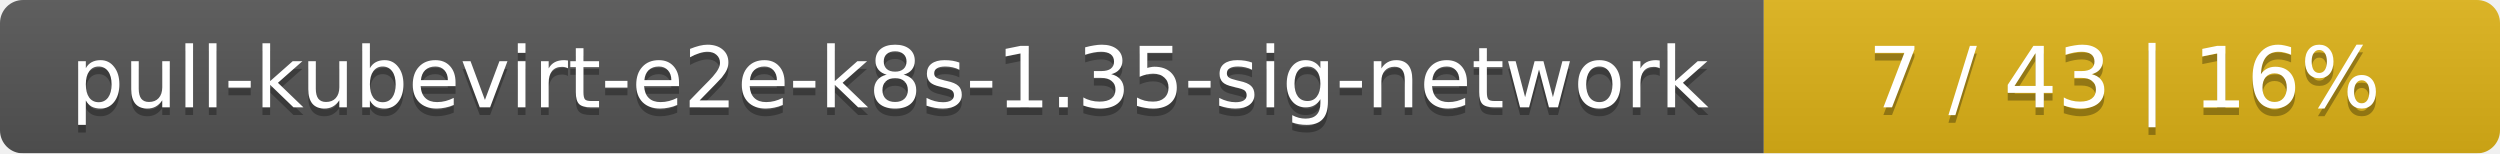
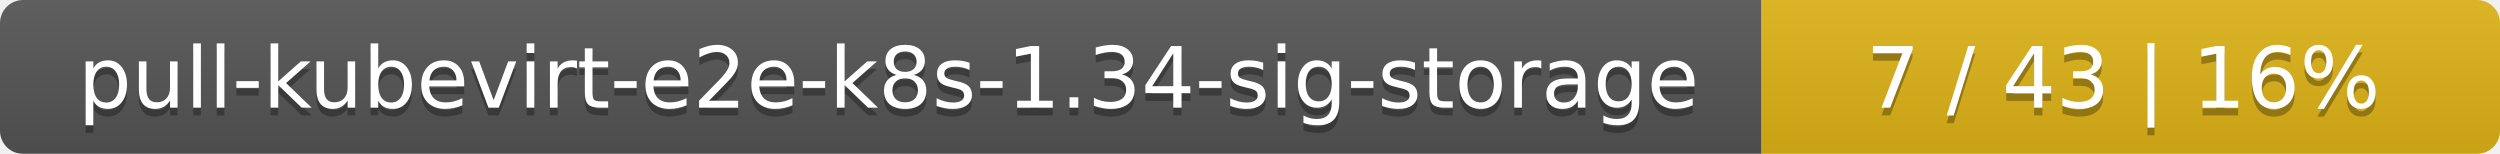
- <svg xmlns="http://www.w3.org/2000/svg" width="326" height="20">
+ <svg xmlns="http://www.w3.org/2000/svg" width="325" height="20">
  <linearGradient id="smooth" x2="0" y2="100%">
    <stop offset="0" stop-color="#bbb" stop-opacity=".1" />
    <stop offset="1" stop-opacity=".1" />
  </linearGradient>
  <mask id="round">
-     <rect width="326" height="20" rx="3" fill="#fff" />
+     <rect width="325" height="20" rx="3" fill="#fff" />
  </mask>
  <g mask="url(#round)">
-     <rect width="230" height="20" fill="#555" />
-     <rect x="230" width="96" height="20" fill="#dfb317" />
-     <rect width="326" height="20" fill="url(#smooth)" />
+     <rect width="229" height="20" fill="#555" />
+     <rect x="229" width="96" height="20" fill="#dfb317" />
+     <rect width="325" height="20" fill="url(#smooth)" />
  </g>
  <g fill="#fff" text-anchor="middle" font-family="DejaVu Sans,Verdana,Geneva,sans-serif" font-size="11">
-     <text x="116" y="15" fill="#010101" fill-opacity=".3">pull-kubevirt-e2e-k8s-1.35-sig-network</text>
-     <text x="116" y="14">pull-kubevirt-e2e-k8s-1.35-sig-network</text>
-     <text x="277" y="15" fill="#010101" fill-opacity=".3">7 / 43    |    16%</text>
-     <text x="277" y="14">7 / 43    |    16%</text>
+     <text x="115.5" y="15" fill="#010101" fill-opacity=".3">pull-kubevirt-e2e-k8s-1.34-sig-storage</text>
+     <text x="115.5" y="14">pull-kubevirt-e2e-k8s-1.34-sig-storage</text>
+     <text x="276" y="15" fill="#010101" fill-opacity=".3">7 / 43    |    16%</text>
+     <text x="276" y="14">7 / 43    |    16%</text>
  </g>
</svg>
